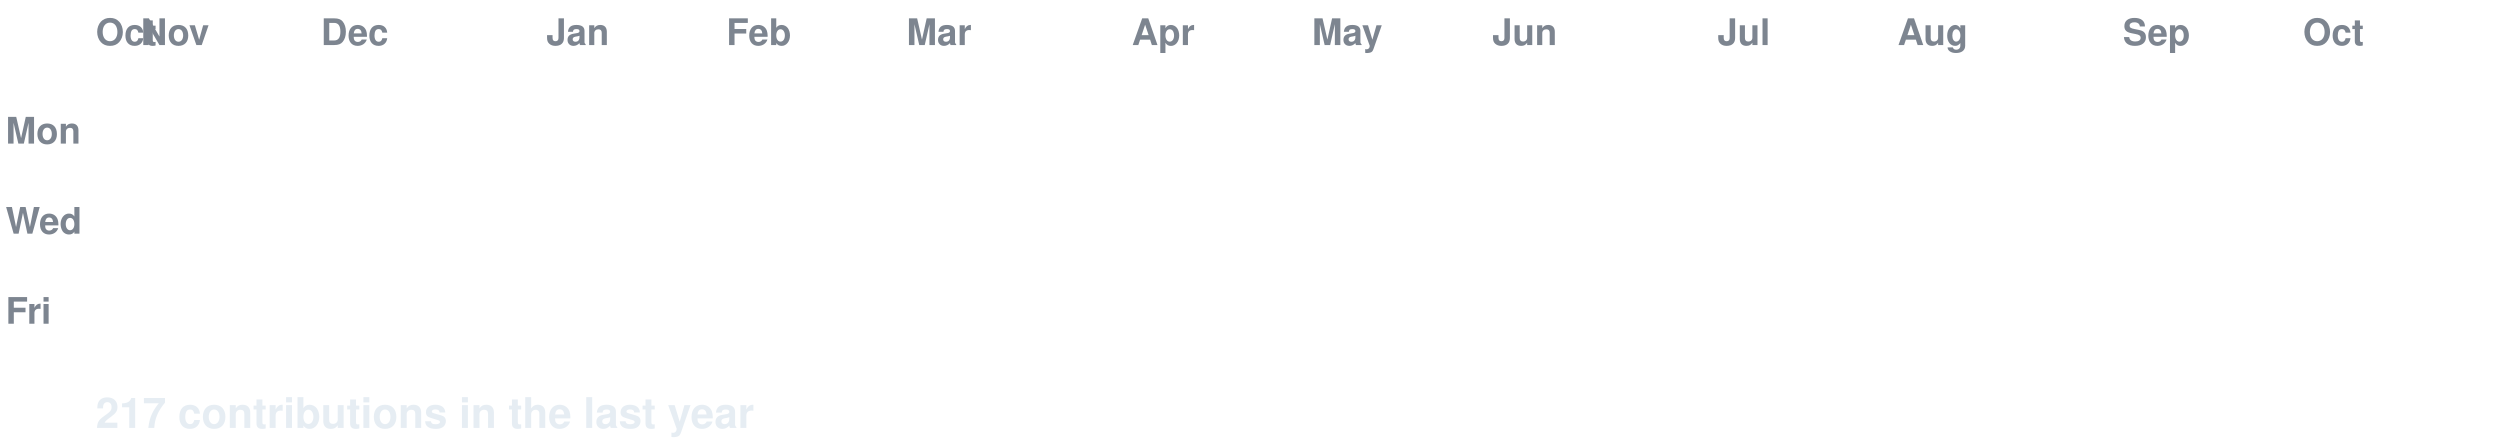
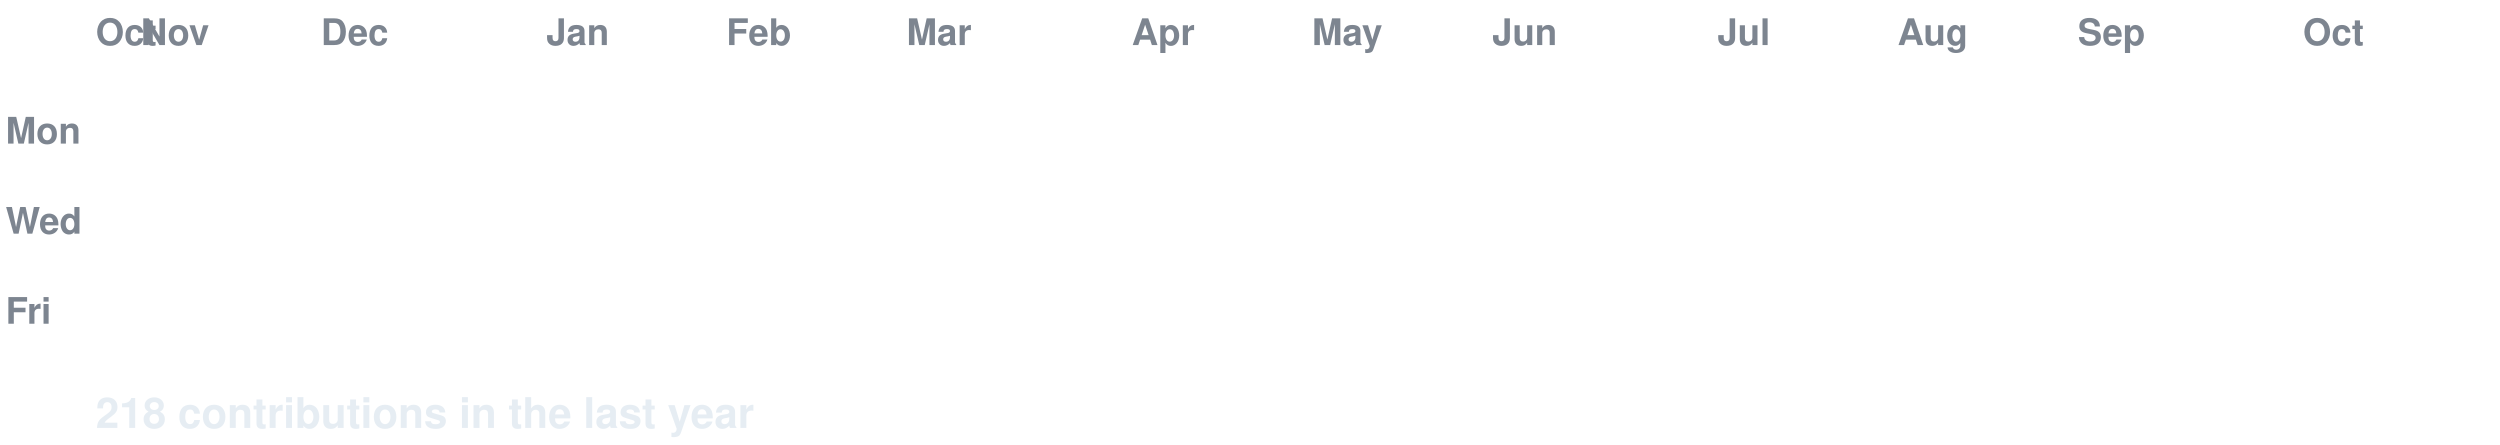
<svg xmlns="http://www.w3.org/2000/svg" width="888" height="158" viewBox="0 0 888 158" font-family="-apple-system,Segoe UI,Helvetica,Arial,sans-serif">
  <style>
  text.lbl { fill:#7d8590; font-size:13px; font-weight:600; }
  text.total { fill:#e6edf3; font-size:15px; font-weight:700; }
  .c { transform-box:fill-box; transform-origin:center; opacity:0; animation:pop 0.55s ease-out both; }
  .g { animation:pop 0.55s ease-out both, flash 0.7s ease-out both; }
  @keyframes pop { 0%{opacity:0;transform:scale(.2)} 60%{opacity:1;transform:scale(1.1)} 100%{opacity:1;transform:scale(1)} }
  @keyframes flash { 0%{filter:brightness(2.4)} 45%{filter:brightness(2.4)} 100%{filter:brightness(1)} }
  @media (prefers-reduced-motion: reduce) { .c { opacity:1 !important; animation:none !important; } }
</style>
  <rect width="888" height="158" fill="none" />
  <text class="lbl" x="34" y="16">Oct</text>
  <text class="lbl" x="50" y="16">Nov</text>
  <text class="lbl" x="114" y="16">Dec</text>
  <text class="lbl" x="194" y="16">Jan</text>
  <text class="lbl" x="258" y="16">Feb</text>
  <text class="lbl" x="322" y="16">Mar</text>
  <text class="lbl" x="402" y="16">Apr</text>
  <text class="lbl" x="466" y="16">May</text>
  <text class="lbl" x="530" y="16">Jun</text>
  <text class="lbl" x="610" y="16">Jul</text>
  <text class="lbl" x="674" y="16">Aug</text>
-   <text class="lbl" x="754" y="16">Sep</text>
+   <text class="lbl" x="738" y="16">Sep</text>
  <text class="lbl" x="818" y="16">Oct</text>
  <text class="lbl" x="2" y="51">Mon</text>
  <text class="lbl" x="2" y="83">Wed</text>
  <text class="lbl" x="2" y="115">Fri</text>
  <rect class="c e" x="34" y="24" width="13" height="13" rx="2.5" fill="#161b22" style="animation-delay:0.0s" />
  <rect class="c e" x="34" y="40" width="13" height="13" rx="2.5" fill="#161b22" style="animation-delay:0.036s" />
  <rect class="c e" x="34" y="56" width="13" height="13" rx="2.5" fill="#161b22" style="animation-delay:0.072s" />
  <rect class="c e" x="34" y="72" width="13" height="13" rx="2.5" fill="#161b22" style="animation-delay:0.107s" />
  <rect class="c e" x="34" y="88" width="13" height="13" rx="2.5" fill="#161b22" style="animation-delay:0.143s" />
  <rect class="c e" x="34" y="104" width="13" height="13" rx="2.5" fill="#161b22" style="animation-delay:0.179s" />
  <rect class="c e" x="34" y="120" width="13" height="13" rx="2.5" fill="#161b22" style="animation-delay:0.215s" />
  <rect class="c e" x="50" y="24" width="13" height="13" rx="2.5" fill="#161b22" style="animation-delay:0.065s" />
  <rect class="c e" x="50" y="40" width="13" height="13" rx="2.5" fill="#161b22" style="animation-delay:0.101s" />
  <rect class="c e" x="50" y="56" width="13" height="13" rx="2.5" fill="#161b22" style="animation-delay:0.137s" />
  <rect class="c e" x="50" y="72" width="13" height="13" rx="2.5" fill="#161b22" style="animation-delay:0.173s" />
  <rect class="c e" x="50" y="88" width="13" height="13" rx="2.5" fill="#161b22" style="animation-delay:0.208s" />
  <rect class="c e" x="50" y="104" width="13" height="13" rx="2.5" fill="#161b22" style="animation-delay:0.244s" />
  <rect class="c e" x="50" y="120" width="13" height="13" rx="2.5" fill="#161b22" style="animation-delay:0.28s" />
  <rect class="c e" x="66" y="24" width="13" height="13" rx="2.5" fill="#161b22" style="animation-delay:0.13s" />
  <rect class="c e" x="66" y="40" width="13" height="13" rx="2.5" fill="#161b22" style="animation-delay:0.166s" />
  <rect class="c e" x="66" y="56" width="13" height="13" rx="2.5" fill="#161b22" style="animation-delay:0.202s" />
  <rect class="c e" x="66" y="72" width="13" height="13" rx="2.5" fill="#161b22" style="animation-delay:0.238s" />
  <rect class="c e" x="66" y="88" width="13" height="13" rx="2.5" fill="#161b22" style="animation-delay:0.273s" />
  <rect class="c e" x="66" y="104" width="13" height="13" rx="2.5" fill="#161b22" style="animation-delay:0.309s" />
  <rect class="c e" x="66" y="120" width="13" height="13" rx="2.5" fill="#161b22" style="animation-delay:0.345s" />
  <rect class="c e" x="82" y="24" width="13" height="13" rx="2.5" fill="#161b22" style="animation-delay:0.195s" />
  <rect class="c e" x="82" y="40" width="13" height="13" rx="2.5" fill="#161b22" style="animation-delay:0.231s" />
  <rect class="c e" x="82" y="56" width="13" height="13" rx="2.5" fill="#161b22" style="animation-delay:0.267s" />
  <rect class="c e" x="82" y="72" width="13" height="13" rx="2.5" fill="#161b22" style="animation-delay:0.303s" />
  <rect class="c e" x="82" y="88" width="13" height="13" rx="2.5" fill="#161b22" style="animation-delay:0.339s" />
  <rect class="c e" x="82" y="104" width="13" height="13" rx="2.5" fill="#161b22" style="animation-delay:0.374s" />
  <rect class="c e" x="82" y="120" width="13" height="13" rx="2.5" fill="#161b22" style="animation-delay:0.41s" />
  <rect class="c e" x="98" y="24" width="13" height="13" rx="2.5" fill="#161b22" style="animation-delay:0.26s" />
  <rect class="c e" x="98" y="40" width="13" height="13" rx="2.5" fill="#161b22" style="animation-delay:0.296s" />
  <rect class="c e" x="98" y="56" width="13" height="13" rx="2.5" fill="#161b22" style="animation-delay:0.332s" />
  <rect class="c e" x="98" y="72" width="13" height="13" rx="2.5" fill="#161b22" style="animation-delay:0.368s" />
  <rect class="c e" x="98" y="88" width="13" height="13" rx="2.5" fill="#161b22" style="animation-delay:0.404s" />
  <rect class="c e" x="98" y="104" width="13" height="13" rx="2.5" fill="#161b22" style="animation-delay:0.439s" />
  <rect class="c e" x="98" y="120" width="13" height="13" rx="2.5" fill="#161b22" style="animation-delay:0.475s" />
  <rect class="c e" x="114" y="24" width="13" height="13" rx="2.5" fill="#161b22" style="animation-delay:0.325s" />
  <rect class="c e" x="114" y="40" width="13" height="13" rx="2.5" fill="#161b22" style="animation-delay:0.361s" />
  <rect class="c e" x="114" y="56" width="13" height="13" rx="2.5" fill="#161b22" style="animation-delay:0.397s" />
  <rect class="c e" x="114" y="72" width="13" height="13" rx="2.5" fill="#161b22" style="animation-delay:0.433s" />
  <rect class="c e" x="114" y="88" width="13" height="13" rx="2.5" fill="#161b22" style="animation-delay:0.469s" />
  <rect class="c e" x="114" y="104" width="13" height="13" rx="2.5" fill="#161b22" style="animation-delay:0.505s" />
  <rect class="c e" x="114" y="120" width="13" height="13" rx="2.5" fill="#161b22" style="animation-delay:0.54s" />
  <rect class="c e" x="130" y="24" width="13" height="13" rx="2.5" fill="#161b22" style="animation-delay:0.391s" />
  <rect class="c e" x="130" y="40" width="13" height="13" rx="2.5" fill="#161b22" style="animation-delay:0.426s" />
  <rect class="c e" x="130" y="56" width="13" height="13" rx="2.5" fill="#161b22" style="animation-delay:0.462s" />
  <rect class="c e" x="130" y="72" width="13" height="13" rx="2.5" fill="#161b22" style="animation-delay:0.498s" />
  <rect class="c e" x="130" y="88" width="13" height="13" rx="2.5" fill="#161b22" style="animation-delay:0.534s" />
  <rect class="c e" x="130" y="104" width="13" height="13" rx="2.5" fill="#161b22" style="animation-delay:0.57s" />
  <rect class="c e" x="130" y="120" width="13" height="13" rx="2.5" fill="#161b22" style="animation-delay:0.605s" />
  <rect class="c e" x="146" y="24" width="13" height="13" rx="2.5" fill="#161b22" style="animation-delay:0.456s" />
  <rect class="c e" x="146" y="40" width="13" height="13" rx="2.5" fill="#161b22" style="animation-delay:0.492s" />
  <rect class="c e" x="146" y="56" width="13" height="13" rx="2.5" fill="#161b22" style="animation-delay:0.527s" />
  <rect class="c e" x="146" y="72" width="13" height="13" rx="2.5" fill="#161b22" style="animation-delay:0.563s" />
  <rect class="c e" x="146" y="88" width="13" height="13" rx="2.5" fill="#161b22" style="animation-delay:0.599s" />
  <rect class="c e" x="146" y="104" width="13" height="13" rx="2.5" fill="#161b22" style="animation-delay:0.635s" />
  <rect class="c e" x="146" y="120" width="13" height="13" rx="2.5" fill="#161b22" style="animation-delay:0.671s" />
  <rect class="c e" x="162" y="24" width="13" height="13" rx="2.5" fill="#161b22" style="animation-delay:0.521s" />
  <rect class="c e" x="162" y="40" width="13" height="13" rx="2.5" fill="#161b22" style="animation-delay:0.557s" />
  <rect class="c e" x="162" y="56" width="13" height="13" rx="2.5" fill="#161b22" style="animation-delay:0.592s" />
  <rect class="c e" x="162" y="72" width="13" height="13" rx="2.5" fill="#161b22" style="animation-delay:0.628s" />
  <rect class="c e" x="162" y="88" width="13" height="13" rx="2.5" fill="#161b22" style="animation-delay:0.664s" />
  <rect class="c e" x="162" y="104" width="13" height="13" rx="2.5" fill="#161b22" style="animation-delay:0.7s" />
  <rect class="c e" x="162" y="120" width="13" height="13" rx="2.5" fill="#161b22" style="animation-delay:0.736s" />
  <rect class="c e" x="178" y="24" width="13" height="13" rx="2.5" fill="#161b22" style="animation-delay:0.586s" />
  <rect class="c e" x="178" y="40" width="13" height="13" rx="2.5" fill="#161b22" style="animation-delay:0.622s" />
  <rect class="c e" x="178" y="56" width="13" height="13" rx="2.5" fill="#161b22" style="animation-delay:0.658s" />
  <rect class="c e" x="178" y="72" width="13" height="13" rx="2.5" fill="#161b22" style="animation-delay:0.693s" />
  <rect class="c e" x="178" y="88" width="13" height="13" rx="2.5" fill="#161b22" style="animation-delay:0.729s" />
  <rect class="c e" x="178" y="104" width="13" height="13" rx="2.5" fill="#161b22" style="animation-delay:0.765s" />
  <rect class="c e" x="178" y="120" width="13" height="13" rx="2.5" fill="#161b22" style="animation-delay:0.801s" />
  <rect class="c e" x="194" y="24" width="13" height="13" rx="2.5" fill="#161b22" style="animation-delay:0.651s" />
  <rect class="c e" x="194" y="40" width="13" height="13" rx="2.5" fill="#161b22" style="animation-delay:0.687s" />
  <rect class="c e" x="194" y="56" width="13" height="13" rx="2.5" fill="#161b22" style="animation-delay:0.723s" />
  <rect class="c e" x="194" y="72" width="13" height="13" rx="2.5" fill="#161b22" style="animation-delay:0.758s" />
  <rect class="c e" x="194" y="88" width="13" height="13" rx="2.5" fill="#161b22" style="animation-delay:0.794s" />
  <rect class="c e" x="194" y="104" width="13" height="13" rx="2.5" fill="#161b22" style="animation-delay:0.83s" />
  <rect class="c e" x="194" y="120" width="13" height="13" rx="2.5" fill="#161b22" style="animation-delay:0.866s" />
  <rect class="c e" x="210" y="24" width="13" height="13" rx="2.5" fill="#161b22" style="animation-delay:0.716s" />
  <rect class="c e" x="210" y="40" width="13" height="13" rx="2.5" fill="#161b22" style="animation-delay:0.752s" />
  <rect class="c e" x="210" y="56" width="13" height="13" rx="2.5" fill="#161b22" style="animation-delay:0.788s" />
  <rect class="c e" x="210" y="72" width="13" height="13" rx="2.5" fill="#161b22" style="animation-delay:0.824s" />
  <rect class="c e" x="210" y="88" width="13" height="13" rx="2.5" fill="#161b22" style="animation-delay:0.859s" />
  <rect class="c e" x="210" y="104" width="13" height="13" rx="2.5" fill="#161b22" style="animation-delay:0.895s" />
  <rect class="c e" x="210" y="120" width="13" height="13" rx="2.5" fill="#161b22" style="animation-delay:0.931s" />
  <rect class="c e" x="226" y="24" width="13" height="13" rx="2.5" fill="#161b22" style="animation-delay:0.781s" />
  <rect class="c e" x="226" y="40" width="13" height="13" rx="2.5" fill="#161b22" style="animation-delay:0.817s" />
  <rect class="c e" x="226" y="56" width="13" height="13" rx="2.5" fill="#161b22" style="animation-delay:0.853s" />
  <rect class="c e" x="226" y="72" width="13" height="13" rx="2.5" fill="#161b22" style="animation-delay:0.889s" />
  <rect class="c e" x="226" y="88" width="13" height="13" rx="2.5" fill="#161b22" style="animation-delay:0.924s" />
  <rect class="c e" x="226" y="104" width="13" height="13" rx="2.5" fill="#161b22" style="animation-delay:0.96s" />
  <rect class="c e" x="226" y="120" width="13" height="13" rx="2.5" fill="#161b22" style="animation-delay:0.996s" />
  <rect class="c e" x="242" y="24" width="13" height="13" rx="2.5" fill="#161b22" style="animation-delay:0.846s" />
  <rect class="c e" x="242" y="40" width="13" height="13" rx="2.5" fill="#161b22" style="animation-delay:0.882s" />
  <rect class="c e" x="242" y="56" width="13" height="13" rx="2.5" fill="#161b22" style="animation-delay:0.918s" />
  <rect class="c e" x="242" y="72" width="13" height="13" rx="2.5" fill="#161b22" style="animation-delay:0.954s" />
  <rect class="c e" x="242" y="88" width="13" height="13" rx="2.5" fill="#161b22" style="animation-delay:0.99s" />
  <rect class="c e" x="242" y="104" width="13" height="13" rx="2.5" fill="#161b22" style="animation-delay:1.025s" />
  <rect class="c e" x="242" y="120" width="13" height="13" rx="2.5" fill="#161b22" style="animation-delay:1.061s" />
  <rect class="c e" x="258" y="24" width="13" height="13" rx="2.5" fill="#161b22" style="animation-delay:0.911s" />
  <rect class="c e" x="258" y="40" width="13" height="13" rx="2.5" fill="#161b22" style="animation-delay:0.947s" />
  <rect class="c e" x="258" y="56" width="13" height="13" rx="2.5" fill="#161b22" style="animation-delay:0.983s" />
  <rect class="c e" x="258" y="72" width="13" height="13" rx="2.5" fill="#161b22" style="animation-delay:1.019s" />
  <rect class="c e" x="258" y="88" width="13" height="13" rx="2.5" fill="#161b22" style="animation-delay:1.055s" />
  <rect class="c e" x="258" y="104" width="13" height="13" rx="2.5" fill="#161b22" style="animation-delay:1.09s" />
  <rect class="c e" x="258" y="120" width="13" height="13" rx="2.5" fill="#161b22" style="animation-delay:1.126s" />
  <rect class="c e" x="274" y="24" width="13" height="13" rx="2.5" fill="#161b22" style="animation-delay:0.976s" />
  <rect class="c e" x="274" y="40" width="13" height="13" rx="2.5" fill="#161b22" style="animation-delay:1.012s" />
  <rect class="c e" x="274" y="56" width="13" height="13" rx="2.5" fill="#161b22" style="animation-delay:1.048s" />
  <rect class="c e" x="274" y="72" width="13" height="13" rx="2.5" fill="#161b22" style="animation-delay:1.084s" />
  <rect class="c e" x="274" y="88" width="13" height="13" rx="2.5" fill="#161b22" style="animation-delay:1.12s" />
  <rect class="c e" x="274" y="104" width="13" height="13" rx="2.5" fill="#161b22" style="animation-delay:1.156s" />
  <rect class="c e" x="274" y="120" width="13" height="13" rx="2.5" fill="#161b22" style="animation-delay:1.191s" />
  <rect class="c e" x="290" y="24" width="13" height="13" rx="2.5" fill="#161b22" style="animation-delay:1.042s" />
  <rect class="c e" x="290" y="40" width="13" height="13" rx="2.5" fill="#161b22" style="animation-delay:1.077s" />
  <rect class="c e" x="290" y="56" width="13" height="13" rx="2.5" fill="#161b22" style="animation-delay:1.113s" />
  <rect class="c e" x="290" y="72" width="13" height="13" rx="2.5" fill="#161b22" style="animation-delay:1.149s" />
  <rect class="c e" x="290" y="88" width="13" height="13" rx="2.5" fill="#161b22" style="animation-delay:1.185s" />
  <rect class="c e" x="290" y="104" width="13" height="13" rx="2.5" fill="#161b22" style="animation-delay:1.221s" />
  <rect class="c e" x="290" y="120" width="13" height="13" rx="2.5" fill="#161b22" style="animation-delay:1.256s" />
  <rect class="c e" x="306" y="24" width="13" height="13" rx="2.5" fill="#161b22" style="animation-delay:1.107s" />
  <rect class="c e" x="306" y="40" width="13" height="13" rx="2.5" fill="#161b22" style="animation-delay:1.142s" />
  <rect class="c e" x="306" y="56" width="13" height="13" rx="2.5" fill="#161b22" style="animation-delay:1.178s" />
  <rect class="c e" x="306" y="72" width="13" height="13" rx="2.5" fill="#161b22" style="animation-delay:1.214s" />
  <rect class="c e" x="306" y="88" width="13" height="13" rx="2.5" fill="#161b22" style="animation-delay:1.25s" />
  <rect class="c e" x="306" y="104" width="13" height="13" rx="2.5" fill="#161b22" style="animation-delay:1.286s" />
  <rect class="c e" x="306" y="120" width="13" height="13" rx="2.5" fill="#161b22" style="animation-delay:1.322s" />
  <rect class="c e" x="322" y="24" width="13" height="13" rx="2.5" fill="#161b22" style="animation-delay:1.172s" />
  <rect class="c e" x="322" y="40" width="13" height="13" rx="2.5" fill="#161b22" style="animation-delay:1.208s" />
  <rect class="c e" x="322" y="56" width="13" height="13" rx="2.5" fill="#161b22" style="animation-delay:1.243s" />
  <rect class="c e" x="322" y="72" width="13" height="13" rx="2.5" fill="#161b22" style="animation-delay:1.279s" />
  <rect class="c e" x="322" y="88" width="13" height="13" rx="2.5" fill="#161b22" style="animation-delay:1.315s" />
  <rect class="c e" x="322" y="104" width="13" height="13" rx="2.5" fill="#161b22" style="animation-delay:1.351s" />
  <rect class="c e" x="322" y="120" width="13" height="13" rx="2.5" fill="#161b22" style="animation-delay:1.387s" />
  <rect class="c e" x="338" y="24" width="13" height="13" rx="2.5" fill="#161b22" style="animation-delay:1.237s" />
  <rect class="c e" x="338" y="40" width="13" height="13" rx="2.5" fill="#161b22" style="animation-delay:1.273s" />
  <rect class="c e" x="338" y="56" width="13" height="13" rx="2.5" fill="#161b22" style="animation-delay:1.308s" />
  <rect class="c e" x="338" y="72" width="13" height="13" rx="2.5" fill="#161b22" style="animation-delay:1.344s" />
  <rect class="c e" x="338" y="88" width="13" height="13" rx="2.5" fill="#161b22" style="animation-delay:1.38s" />
  <rect class="c e" x="338" y="104" width="13" height="13" rx="2.5" fill="#161b22" style="animation-delay:1.416s" />
  <rect class="c e" x="338" y="120" width="13" height="13" rx="2.5" fill="#161b22" style="animation-delay:1.452s" />
  <rect class="c e" x="354" y="24" width="13" height="13" rx="2.5" fill="#161b22" style="animation-delay:1.302s" />
  <rect class="c e" x="354" y="40" width="13" height="13" rx="2.5" fill="#161b22" style="animation-delay:1.338s" />
  <rect class="c e" x="354" y="56" width="13" height="13" rx="2.5" fill="#161b22" style="animation-delay:1.374s" />
  <rect class="c e" x="354" y="72" width="13" height="13" rx="2.5" fill="#161b22" style="animation-delay:1.409s" />
  <rect class="c e" x="354" y="88" width="13" height="13" rx="2.5" fill="#161b22" style="animation-delay:1.445s" />
  <rect class="c e" x="354" y="104" width="13" height="13" rx="2.5" fill="#161b22" style="animation-delay:1.481s" />
  <rect class="c e" x="354" y="120" width="13" height="13" rx="2.5" fill="#161b22" style="animation-delay:1.517s" />
  <rect class="c e" x="370" y="24" width="13" height="13" rx="2.5" fill="#161b22" style="animation-delay:1.367s" />
  <rect class="c e" x="370" y="40" width="13" height="13" rx="2.5" fill="#161b22" style="animation-delay:1.403s" />
  <rect class="c e" x="370" y="56" width="13" height="13" rx="2.5" fill="#161b22" style="animation-delay:1.439s" />
  <rect class="c e" x="370" y="72" width="13" height="13" rx="2.5" fill="#161b22" style="animation-delay:1.475s" />
  <rect class="c e" x="370" y="88" width="13" height="13" rx="2.5" fill="#161b22" style="animation-delay:1.51s" />
  <rect class="c e" x="370" y="104" width="13" height="13" rx="2.5" fill="#161b22" style="animation-delay:1.546s" />
  <rect class="c e" x="370" y="120" width="13" height="13" rx="2.5" fill="#161b22" style="animation-delay:1.582s" />
  <rect class="c e" x="386" y="24" width="13" height="13" rx="2.5" fill="#161b22" style="animation-delay:1.432s" />
  <rect class="c e" x="386" y="40" width="13" height="13" rx="2.5" fill="#161b22" style="animation-delay:1.468s" />
  <rect class="c e" x="386" y="56" width="13" height="13" rx="2.5" fill="#161b22" style="animation-delay:1.504s" />
  <rect class="c e" x="386" y="72" width="13" height="13" rx="2.5" fill="#161b22" style="animation-delay:1.54s" />
  <rect class="c e" x="386" y="88" width="13" height="13" rx="2.5" fill="#161b22" style="animation-delay:1.575s" />
  <rect class="c e" x="386" y="104" width="13" height="13" rx="2.5" fill="#161b22" style="animation-delay:1.611s" />
  <rect class="c e" x="386" y="120" width="13" height="13" rx="2.5" fill="#161b22" style="animation-delay:1.647s" />
  <rect class="c e" x="402" y="24" width="13" height="13" rx="2.5" fill="#161b22" style="animation-delay:1.497s" />
  <rect class="c e" x="402" y="40" width="13" height="13" rx="2.5" fill="#161b22" style="animation-delay:1.533s" />
  <rect class="c e" x="402" y="56" width="13" height="13" rx="2.5" fill="#161b22" style="animation-delay:1.569s" />
  <rect class="c e" x="402" y="72" width="13" height="13" rx="2.5" fill="#161b22" style="animation-delay:1.605s" />
  <rect class="c e" x="402" y="88" width="13" height="13" rx="2.5" fill="#161b22" style="animation-delay:1.641s" />
  <rect class="c e" x="402" y="104" width="13" height="13" rx="2.5" fill="#161b22" style="animation-delay:1.676s" />
  <rect class="c e" x="402" y="120" width="13" height="13" rx="2.5" fill="#161b22" style="animation-delay:1.712s" />
  <rect class="c e" x="418" y="24" width="13" height="13" rx="2.5" fill="#161b22" style="animation-delay:1.562s" />
  <rect class="c e" x="418" y="40" width="13" height="13" rx="2.5" fill="#161b22" style="animation-delay:1.598s" />
  <rect class="c e" x="418" y="56" width="13" height="13" rx="2.5" fill="#161b22" style="animation-delay:1.634s" />
  <rect class="c e" x="418" y="72" width="13" height="13" rx="2.5" fill="#161b22" style="animation-delay:1.67s" />
  <rect class="c e" x="418" y="88" width="13" height="13" rx="2.5" fill="#161b22" style="animation-delay:1.706s" />
  <rect class="c e" x="418" y="104" width="13" height="13" rx="2.5" fill="#161b22" style="animation-delay:1.741s" />
  <rect class="c e" x="418" y="120" width="13" height="13" rx="2.5" fill="#161b22" style="animation-delay:1.777s" />
  <rect class="c e" x="434" y="24" width="13" height="13" rx="2.5" fill="#161b22" style="animation-delay:1.627s" />
  <rect class="c e" x="434" y="40" width="13" height="13" rx="2.5" fill="#161b22" style="animation-delay:1.663s" />
  <rect class="c e" x="434" y="56" width="13" height="13" rx="2.5" fill="#161b22" style="animation-delay:1.699s" />
  <rect class="c e" x="434" y="72" width="13" height="13" rx="2.5" fill="#161b22" style="animation-delay:1.735s" />
  <rect class="c e" x="434" y="88" width="13" height="13" rx="2.5" fill="#161b22" style="animation-delay:1.771s" />
  <rect class="c e" x="434" y="104" width="13" height="13" rx="2.5" fill="#161b22" style="animation-delay:1.807s" />
  <rect class="c e" x="434" y="120" width="13" height="13" rx="2.5" fill="#161b22" style="animation-delay:1.842s" />
  <rect class="c e" x="450" y="24" width="13" height="13" rx="2.5" fill="#161b22" style="animation-delay:1.693s" />
  <rect class="c e" x="450" y="40" width="13" height="13" rx="2.5" fill="#161b22" style="animation-delay:1.728s" />
  <rect class="c e" x="450" y="56" width="13" height="13" rx="2.5" fill="#161b22" style="animation-delay:1.764s" />
  <rect class="c e" x="450" y="72" width="13" height="13" rx="2.5" fill="#161b22" style="animation-delay:1.8s" />
  <rect class="c e" x="450" y="88" width="13" height="13" rx="2.5" fill="#161b22" style="animation-delay:1.836s" />
  <rect class="c e" x="450" y="104" width="13" height="13" rx="2.5" fill="#161b22" style="animation-delay:1.872s" />
  <rect class="c e" x="450" y="120" width="13" height="13" rx="2.5" fill="#161b22" style="animation-delay:1.907s" />
  <rect class="c e" x="466" y="24" width="13" height="13" rx="2.5" fill="#161b22" style="animation-delay:1.758s" />
  <rect class="c e" x="466" y="40" width="13" height="13" rx="2.5" fill="#161b22" style="animation-delay:1.793s" />
  <rect class="c e" x="466" y="56" width="13" height="13" rx="2.5" fill="#161b22" style="animation-delay:1.829s" />
  <rect class="c e" x="466" y="72" width="13" height="13" rx="2.5" fill="#161b22" style="animation-delay:1.865s" />
  <rect class="c e" x="466" y="88" width="13" height="13" rx="2.5" fill="#161b22" style="animation-delay:1.901s" />
  <rect class="c e" x="466" y="104" width="13" height="13" rx="2.5" fill="#161b22" style="animation-delay:1.937s" />
  <rect class="c e" x="466" y="120" width="13" height="13" rx="2.5" fill="#161b22" style="animation-delay:1.973s" />
  <rect class="c e" x="482" y="24" width="13" height="13" rx="2.5" fill="#161b22" style="animation-delay:1.823s" />
  <rect class="c e" x="482" y="40" width="13" height="13" rx="2.5" fill="#161b22" style="animation-delay:1.859s" />
  <rect class="c e" x="482" y="56" width="13" height="13" rx="2.5" fill="#161b22" style="animation-delay:1.894s" />
  <rect class="c e" x="482" y="72" width="13" height="13" rx="2.5" fill="#161b22" style="animation-delay:1.93s" />
  <rect class="c e" x="482" y="88" width="13" height="13" rx="2.5" fill="#161b22" style="animation-delay:1.966s" />
  <rect class="c e" x="482" y="104" width="13" height="13" rx="2.5" fill="#161b22" style="animation-delay:2.002s" />
  <rect class="c e" x="482" y="120" width="13" height="13" rx="2.5" fill="#161b22" style="animation-delay:2.038s" />
  <rect class="c e" x="498" y="24" width="13" height="13" rx="2.5" fill="#161b22" style="animation-delay:1.888s" />
  <rect class="c e" x="498" y="40" width="13" height="13" rx="2.5" fill="#161b22" style="animation-delay:1.924s" />
  <rect class="c e" x="498" y="56" width="13" height="13" rx="2.5" fill="#161b22" style="animation-delay:1.959s" />
  <rect class="c e" x="498" y="72" width="13" height="13" rx="2.5" fill="#161b22" style="animation-delay:1.995s" />
  <rect class="c e" x="498" y="88" width="13" height="13" rx="2.5" fill="#161b22" style="animation-delay:2.031s" />
  <rect class="c e" x="498" y="104" width="13" height="13" rx="2.5" fill="#161b22" style="animation-delay:2.067s" />
  <rect class="c e" x="498" y="120" width="13" height="13" rx="2.5" fill="#161b22" style="animation-delay:2.103s" />
  <rect class="c e" x="514" y="24" width="13" height="13" rx="2.5" fill="#161b22" style="animation-delay:1.953s" />
  <rect class="c e" x="514" y="40" width="13" height="13" rx="2.5" fill="#161b22" style="animation-delay:1.989s" />
  <rect class="c e" x="514" y="56" width="13" height="13" rx="2.5" fill="#161b22" style="animation-delay:2.025s" />
  <rect class="c e" x="514" y="72" width="13" height="13" rx="2.5" fill="#161b22" style="animation-delay:2.06s" />
  <rect class="c e" x="514" y="88" width="13" height="13" rx="2.5" fill="#161b22" style="animation-delay:2.096s" />
  <rect class="c e" x="514" y="104" width="13" height="13" rx="2.5" fill="#161b22" style="animation-delay:2.132s" />
  <rect class="c e" x="514" y="120" width="13" height="13" rx="2.5" fill="#161b22" style="animation-delay:2.168s" />
  <rect class="c e" x="530" y="24" width="13" height="13" rx="2.5" fill="#161b22" style="animation-delay:2.018s" />
  <rect class="c e" x="530" y="40" width="13" height="13" rx="2.5" fill="#161b22" style="animation-delay:2.054s" />
  <rect class="c e" x="530" y="56" width="13" height="13" rx="2.5" fill="#161b22" style="animation-delay:2.09s" />
  <rect class="c e" x="530" y="72" width="13" height="13" rx="2.5" fill="#161b22" style="animation-delay:2.125s" />
  <rect class="c e" x="530" y="88" width="13" height="13" rx="2.5" fill="#161b22" style="animation-delay:2.161s" />
  <rect class="c e" x="530" y="104" width="13" height="13" rx="2.5" fill="#161b22" style="animation-delay:2.197s" />
  <rect class="c e" x="530" y="120" width="13" height="13" rx="2.5" fill="#161b22" style="animation-delay:2.233s" />
  <rect class="c e" x="546" y="24" width="13" height="13" rx="2.5" fill="#161b22" style="animation-delay:2.083s" />
  <rect class="c e" x="546" y="40" width="13" height="13" rx="2.5" fill="#161b22" style="animation-delay:2.119s" />
  <rect class="c e" x="546" y="56" width="13" height="13" rx="2.5" fill="#161b22" style="animation-delay:2.155s" />
  <rect class="c e" x="546" y="72" width="13" height="13" rx="2.5" fill="#161b22" style="animation-delay:2.191s" />
  <rect class="c e" x="546" y="88" width="13" height="13" rx="2.5" fill="#161b22" style="animation-delay:2.226s" />
  <rect class="c e" x="546" y="104" width="13" height="13" rx="2.5" fill="#161b22" style="animation-delay:2.262s" />
  <rect class="c e" x="546" y="120" width="13" height="13" rx="2.5" fill="#161b22" style="animation-delay:2.298s" />
  <rect class="c e" x="562" y="24" width="13" height="13" rx="2.5" fill="#161b22" style="animation-delay:2.148s" />
  <rect class="c e" x="562" y="40" width="13" height="13" rx="2.5" fill="#161b22" style="animation-delay:2.184s" />
  <rect class="c e" x="562" y="56" width="13" height="13" rx="2.5" fill="#161b22" style="animation-delay:2.22s" />
  <rect class="c e" x="562" y="72" width="13" height="13" rx="2.5" fill="#161b22" style="animation-delay:2.256s" />
  <rect class="c e" x="562" y="88" width="13" height="13" rx="2.5" fill="#161b22" style="animation-delay:2.292s" />
  <rect class="c e" x="562" y="104" width="13" height="13" rx="2.5" fill="#161b22" style="animation-delay:2.327s" />
  <rect class="c e" x="562" y="120" width="13" height="13" rx="2.5" fill="#161b22" style="animation-delay:2.363s" />
  <rect class="c e" x="578" y="24" width="13" height="13" rx="2.5" fill="#161b22" style="animation-delay:2.213s" />
  <rect class="c e" x="578" y="40" width="13" height="13" rx="2.5" fill="#161b22" style="animation-delay:2.249s" />
  <rect class="c e" x="578" y="56" width="13" height="13" rx="2.5" fill="#161b22" style="animation-delay:2.285s" />
  <rect class="c e" x="578" y="72" width="13" height="13" rx="2.5" fill="#161b22" style="animation-delay:2.321s" />
  <rect class="c e" x="578" y="88" width="13" height="13" rx="2.5" fill="#161b22" style="animation-delay:2.357s" />
  <rect class="c e" x="578" y="104" width="13" height="13" rx="2.5" fill="#161b22" style="animation-delay:2.392s" />
  <rect class="c e" x="578" y="120" width="13" height="13" rx="2.5" fill="#161b22" style="animation-delay:2.428s" />
  <rect class="c e" x="594" y="24" width="13" height="13" rx="2.5" fill="#161b22" style="animation-delay:2.278s" />
  <rect class="c e" x="594" y="40" width="13" height="13" rx="2.5" fill="#161b22" style="animation-delay:2.314s" />
  <rect class="c e" x="594" y="56" width="13" height="13" rx="2.5" fill="#161b22" style="animation-delay:2.35s" />
  <rect class="c e" x="594" y="72" width="13" height="13" rx="2.5" fill="#161b22" style="animation-delay:2.386s" />
  <rect class="c e" x="594" y="88" width="13" height="13" rx="2.5" fill="#161b22" style="animation-delay:2.422s" />
  <rect class="c e" x="594" y="104" width="13" height="13" rx="2.5" fill="#161b22" style="animation-delay:2.458s" />
  <rect class="c e" x="594" y="120" width="13" height="13" rx="2.5" fill="#161b22" style="animation-delay:2.493s" />
  <rect class="c e" x="610" y="24" width="13" height="13" rx="2.5" fill="#161b22" style="animation-delay:2.344s" />
  <rect class="c e" x="610" y="40" width="13" height="13" rx="2.5" fill="#161b22" style="animation-delay:2.379s" />
  <rect class="c e" x="610" y="56" width="13" height="13" rx="2.5" fill="#161b22" style="animation-delay:2.415s" />
  <rect class="c e" x="610" y="72" width="13" height="13" rx="2.5" fill="#161b22" style="animation-delay:2.451s" />
  <rect class="c e" x="610" y="88" width="13" height="13" rx="2.5" fill="#161b22" style="animation-delay:2.487s" />
  <rect class="c e" x="610" y="104" width="13" height="13" rx="2.5" fill="#161b22" style="animation-delay:2.523s" />
  <rect class="c e" x="610" y="120" width="13" height="13" rx="2.5" fill="#161b22" style="animation-delay:2.558s" />
  <rect class="c e" x="626" y="24" width="13" height="13" rx="2.5" fill="#161b22" style="animation-delay:2.409s" />
  <rect class="c e" x="626" y="40" width="13" height="13" rx="2.5" fill="#161b22" style="animation-delay:2.444s" />
  <rect class="c e" x="626" y="56" width="13" height="13" rx="2.5" fill="#161b22" style="animation-delay:2.48s" />
-   <rect class="c e" x="626" y="72" width="13" height="13" rx="2.5" fill="#161b22" style="animation-delay:2.516s" />
-   <rect class="c g" x="626" y="88" width="13" height="13" rx="2.5" fill="#0e4429" style="animation-delay:2.552s" />
+   <rect class="c g" x="626" y="72" width="13" height="13" rx="2.5" fill="#0e4429" style="animation-delay:2.516s" />
+   <rect class="c e" x="626" y="88" width="13" height="13" rx="2.5" fill="#161b22" style="animation-delay:2.552s" />
  <rect class="c e" x="626" y="104" width="13" height="13" rx="2.5" fill="#161b22" style="animation-delay:2.588s" />
  <rect class="c e" x="626" y="120" width="13" height="13" rx="2.5" fill="#161b22" style="animation-delay:2.624s" />
  <rect class="c e" x="642" y="24" width="13" height="13" rx="2.5" fill="#161b22" style="animation-delay:2.474s" />
  <rect class="c e" x="642" y="40" width="13" height="13" rx="2.5" fill="#161b22" style="animation-delay:2.51s" />
  <rect class="c e" x="642" y="56" width="13" height="13" rx="2.5" fill="#161b22" style="animation-delay:2.545s" />
-   <rect class="c e" x="642" y="72" width="13" height="13" rx="2.5" fill="#161b22" style="animation-delay:2.581s" />
-   <rect class="c g" x="642" y="88" width="13" height="13" rx="2.5" fill="#006d32" style="animation-delay:2.617s" />
+   <rect class="c g" x="642" y="72" width="13" height="13" rx="2.5" fill="#006d32" style="animation-delay:2.581s" />
+   <rect class="c e" x="642" y="88" width="13" height="13" rx="2.5" fill="#161b22" style="animation-delay:2.617s" />
  <rect class="c e" x="642" y="104" width="13" height="13" rx="2.5" fill="#161b22" style="animation-delay:2.653s" />
  <rect class="c e" x="642" y="120" width="13" height="13" rx="2.5" fill="#161b22" style="animation-delay:2.689s" />
  <rect class="c e" x="658" y="24" width="13" height="13" rx="2.5" fill="#161b22" style="animation-delay:2.539s" />
  <rect class="c e" x="658" y="40" width="13" height="13" rx="2.5" fill="#161b22" style="animation-delay:2.575s" />
  <rect class="c e" x="658" y="56" width="13" height="13" rx="2.5" fill="#161b22" style="animation-delay:2.61s" />
  <rect class="c e" x="658" y="72" width="13" height="13" rx="2.5" fill="#161b22" style="animation-delay:2.646s" />
  <rect class="c e" x="658" y="88" width="13" height="13" rx="2.5" fill="#161b22" style="animation-delay:2.682s" />
  <rect class="c e" x="658" y="104" width="13" height="13" rx="2.5" fill="#161b22" style="animation-delay:2.718s" />
  <rect class="c e" x="658" y="120" width="13" height="13" rx="2.5" fill="#161b22" style="animation-delay:2.754s" />
  <rect class="c e" x="674" y="24" width="13" height="13" rx="2.5" fill="#161b22" style="animation-delay:2.604s" />
  <rect class="c e" x="674" y="40" width="13" height="13" rx="2.5" fill="#161b22" style="animation-delay:2.64s" />
  <rect class="c e" x="674" y="56" width="13" height="13" rx="2.5" fill="#161b22" style="animation-delay:2.676s" />
  <rect class="c e" x="674" y="72" width="13" height="13" rx="2.5" fill="#161b22" style="animation-delay:2.711s" />
  <rect class="c e" x="674" y="88" width="13" height="13" rx="2.5" fill="#161b22" style="animation-delay:2.747s" />
  <rect class="c e" x="674" y="104" width="13" height="13" rx="2.5" fill="#161b22" style="animation-delay:2.783s" />
-   <rect class="c e" x="674" y="120" width="13" height="13" rx="2.5" fill="#161b22" style="animation-delay:2.819s" />
+   <rect class="c g" x="674" y="120" width="13" height="13" rx="2.5" fill="#26a641" style="animation-delay:2.819s" />
  <rect class="c g" x="690" y="24" width="13" height="13" rx="2.5" fill="#26a641" style="animation-delay:2.669s" />
-   <rect class="c g" x="690" y="40" width="13" height="13" rx="2.5" fill="#26a641" style="animation-delay:2.705s" />
-   <rect class="c g" x="690" y="56" width="13" height="13" rx="2.5" fill="#0e4429" style="animation-delay:2.741s" />
+   <rect class="c g" x="690" y="40" width="13" height="13" rx="2.5" fill="#0e4429" style="animation-delay:2.705s" />
+   <rect class="c g" x="690" y="56" width="13" height="13" rx="2.5" fill="#006d32" style="animation-delay:2.741s" />
  <rect class="c g" x="690" y="72" width="13" height="13" rx="2.5" fill="#006d32" style="animation-delay:2.776s" />
-   <rect class="c g" x="690" y="88" width="13" height="13" rx="2.5" fill="#006d32" style="animation-delay:2.812s" />
+   <rect class="c g" x="690" y="88" width="13" height="13" rx="2.5" fill="#0e4429" style="animation-delay:2.812s" />
  <rect class="c g" x="690" y="104" width="13" height="13" rx="2.5" fill="#0e4429" style="animation-delay:2.848s" />
  <rect class="c g" x="690" y="120" width="13" height="13" rx="2.5" fill="#0e4429" style="animation-delay:2.884s" />
  <rect class="c g" x="706" y="24" width="13" height="13" rx="2.5" fill="#0e4429" style="animation-delay:2.734s" />
  <rect class="c g" x="706" y="40" width="13" height="13" rx="2.5" fill="#0e4429" style="animation-delay:2.77s" />
  <rect class="c g" x="706" y="56" width="13" height="13" rx="2.5" fill="#0e4429" style="animation-delay:2.806s" />
  <rect class="c g" x="706" y="72" width="13" height="13" rx="2.5" fill="#0e4429" style="animation-delay:2.842s" />
  <rect class="c g" x="706" y="88" width="13" height="13" rx="2.5" fill="#0e4429" style="animation-delay:2.877s" />
  <rect class="c g" x="706" y="104" width="13" height="13" rx="2.5" fill="#0e4429" style="animation-delay:2.913s" />
  <rect class="c g" x="706" y="120" width="13" height="13" rx="2.5" fill="#0e4429" style="animation-delay:2.949s" />
  <rect class="c g" x="722" y="24" width="13" height="13" rx="2.5" fill="#0e4429" style="animation-delay:2.799s" />
  <rect class="c g" x="722" y="40" width="13" height="13" rx="2.5" fill="#0e4429" style="animation-delay:2.835s" />
  <rect class="c g" x="722" y="56" width="13" height="13" rx="2.5" fill="#0e4429" style="animation-delay:2.871s" />
  <rect class="c g" x="722" y="72" width="13" height="13" rx="2.5" fill="#0e4429" style="animation-delay:2.907s" />
  <rect class="c g" x="722" y="88" width="13" height="13" rx="2.5" fill="#0e4429" style="animation-delay:2.942s" />
  <rect class="c g" x="722" y="104" width="13" height="13" rx="2.5" fill="#0e4429" style="animation-delay:2.978s" />
  <rect class="c g" x="722" y="120" width="13" height="13" rx="2.5" fill="#0e4429" style="animation-delay:3.014s" />
  <rect class="c g" x="738" y="24" width="13" height="13" rx="2.5" fill="#0e4429" style="animation-delay:2.864s" />
  <rect class="c g" x="738" y="40" width="13" height="13" rx="2.5" fill="#0e4429" style="animation-delay:2.9s" />
  <rect class="c g" x="738" y="56" width="13" height="13" rx="2.5" fill="#0e4429" style="animation-delay:2.936s" />
  <rect class="c g" x="738" y="72" width="13" height="13" rx="2.5" fill="#0e4429" style="animation-delay:2.972s" />
  <rect class="c g" x="738" y="88" width="13" height="13" rx="2.5" fill="#0e4429" style="animation-delay:3.008s" />
  <rect class="c g" x="738" y="104" width="13" height="13" rx="2.5" fill="#0e4429" style="animation-delay:3.043s" />
  <rect class="c g" x="738" y="120" width="13" height="13" rx="2.5" fill="#0e4429" style="animation-delay:3.079s" />
  <rect class="c g" x="754" y="24" width="13" height="13" rx="2.5" fill="#0e4429" style="animation-delay:2.929s" />
  <rect class="c g" x="754" y="40" width="13" height="13" rx="2.5" fill="#0e4429" style="animation-delay:2.965s" />
  <rect class="c g" x="754" y="56" width="13" height="13" rx="2.5" fill="#0e4429" style="animation-delay:3.001s" />
  <rect class="c g" x="754" y="72" width="13" height="13" rx="2.5" fill="#0e4429" style="animation-delay:3.037s" />
  <rect class="c g" x="754" y="88" width="13" height="13" rx="2.5" fill="#0e4429" style="animation-delay:3.073s" />
-   <rect class="c g" x="754" y="104" width="13" height="13" rx="2.5" fill="#0e4429" style="animation-delay:3.108s" />
+   <rect class="c g" x="754" y="104" width="13" height="13" rx="2.5" fill="#006d32" style="animation-delay:3.108s" />
  <rect class="c g" x="754" y="120" width="13" height="13" rx="2.5" fill="#006d32" style="animation-delay:3.144s" />
-   <rect class="c g" x="770" y="24" width="13" height="13" rx="2.5" fill="#006d32" style="animation-delay:2.995s" />
-   <rect class="c g" x="770" y="40" width="13" height="13" rx="2.5" fill="#0e4429" style="animation-delay:3.03s" />
-   <rect class="c g" x="770" y="56" width="13" height="13" rx="2.5" fill="#006d32" style="animation-delay:3.066s" />
+   <rect class="c g" x="770" y="24" width="13" height="13" rx="2.5" fill="#0e4429" style="animation-delay:2.995s" />
+   <rect class="c g" x="770" y="40" width="13" height="13" rx="2.5" fill="#006d32" style="animation-delay:3.03s" />
+   <rect class="c g" x="770" y="56" width="13" height="13" rx="2.5" fill="#0e4429" style="animation-delay:3.066s" />
  <rect class="c g" x="770" y="72" width="13" height="13" rx="2.5" fill="#0e4429" style="animation-delay:3.102s" />
  <rect class="c g" x="770" y="88" width="13" height="13" rx="2.5" fill="#0e4429" style="animation-delay:3.138s" />
  <rect class="c g" x="770" y="104" width="13" height="13" rx="2.5" fill="#0e4429" style="animation-delay:3.174s" />
  <rect class="c g" x="770" y="120" width="13" height="13" rx="2.5" fill="#0e4429" style="animation-delay:3.209s" />
  <rect class="c g" x="786" y="24" width="13" height="13" rx="2.5" fill="#0e4429" style="animation-delay:3.06s" />
  <rect class="c g" x="786" y="40" width="13" height="13" rx="2.5" fill="#0e4429" style="animation-delay:3.095s" />
  <rect class="c g" x="786" y="56" width="13" height="13" rx="2.5" fill="#0e4429" style="animation-delay:3.131s" />
  <rect class="c g" x="786" y="72" width="13" height="13" rx="2.5" fill="#0e4429" style="animation-delay:3.167s" />
  <rect class="c g" x="786" y="88" width="13" height="13" rx="2.5" fill="#0e4429" style="animation-delay:3.203s" />
  <rect class="c g" x="786" y="104" width="13" height="13" rx="2.5" fill="#0e4429" style="animation-delay:3.239s" />
-   <rect class="c g" x="786" y="120" width="13" height="13" rx="2.5" fill="#0e4429" style="animation-delay:3.275s" />
-   <rect class="c g" x="802" y="24" width="13" height="13" rx="2.5" fill="#006d32" style="animation-delay:3.125s" />
+   <rect class="c g" x="786" y="120" width="13" height="13" rx="2.5" fill="#006d32" style="animation-delay:3.275s" />
+   <rect class="c g" x="802" y="24" width="13" height="13" rx="2.5" fill="#0e4429" style="animation-delay:3.125s" />
  <rect class="c g" x="802" y="40" width="13" height="13" rx="2.5" fill="#0e4429" style="animation-delay:3.161s" />
  <rect class="c g" x="802" y="56" width="13" height="13" rx="2.5" fill="#0e4429" style="animation-delay:3.196s" />
  <rect class="c g" x="802" y="72" width="13" height="13" rx="2.5" fill="#0e4429" style="animation-delay:3.232s" />
  <rect class="c g" x="802" y="88" width="13" height="13" rx="2.5" fill="#0e4429" style="animation-delay:3.268s" />
  <rect class="c g" x="802" y="104" width="13" height="13" rx="2.5" fill="#0e4429" style="animation-delay:3.304s" />
  <rect class="c g" x="802" y="120" width="13" height="13" rx="2.5" fill="#0e4429" style="animation-delay:3.34s" />
  <rect class="c g" x="818" y="24" width="13" height="13" rx="2.5" fill="#0e4429" style="animation-delay:3.19s" />
  <rect class="c g" x="818" y="40" width="13" height="13" rx="2.5" fill="#0e4429" style="animation-delay:3.226s" />
  <rect class="c g" x="818" y="56" width="13" height="13" rx="2.5" fill="#0e4429" style="animation-delay:3.261s" />
  <rect class="c g" x="818" y="72" width="13" height="13" rx="2.5" fill="#0e4429" style="animation-delay:3.297s" />
  <rect class="c g" x="818" y="88" width="13" height="13" rx="2.5" fill="#0e4429" style="animation-delay:3.333s" />
  <rect class="c g" x="818" y="104" width="13" height="13" rx="2.5" fill="#0e4429" style="animation-delay:3.369s" />
  <rect class="c g" x="818" y="120" width="13" height="13" rx="2.5" fill="#0e4429" style="animation-delay:3.405s" />
-   <rect class="c g" x="834" y="24" width="13" height="13" rx="2.5" fill="#0e4429" style="animation-delay:3.255s" />
-   <rect class="c g" x="834" y="40" width="13" height="13" rx="2.5" fill="#006d32" style="animation-delay:3.291s" />
+   <rect class="c g" x="834" y="24" width="13" height="13" rx="2.5" fill="#006d32" style="animation-delay:3.255s" />
+   <rect class="c g" x="834" y="40" width="13" height="13" rx="2.5" fill="#0e4429" style="animation-delay:3.291s" />
  <rect class="c g" x="834" y="56" width="13" height="13" rx="2.5" fill="#0e4429" style="animation-delay:3.327s" />
  <rect class="c g" x="834" y="72" width="13" height="13" rx="2.5" fill="#0e4429" style="animation-delay:3.362s" />
  <rect class="c g" x="834" y="88" width="13" height="13" rx="2.5" fill="#0e4429" style="animation-delay:3.398s" />
  <rect class="c g" x="834" y="104" width="13" height="13" rx="2.5" fill="#0e4429" style="animation-delay:3.434s" />
  <rect class="c g" x="834" y="120" width="13" height="13" rx="2.5" fill="#0e4429" style="animation-delay:3.47s" />
  <rect class="c g" x="850" y="24" width="13" height="13" rx="2.5" fill="#0e4429" style="animation-delay:3.32s" />
  <rect class="c g" x="850" y="40" width="13" height="13" rx="2.5" fill="#0e4429" style="animation-delay:3.356s" />
  <rect class="c g" x="850" y="56" width="13" height="13" rx="2.5" fill="#0e4429" style="animation-delay:3.392s" />
  <rect class="c g" x="850" y="72" width="13" height="13" rx="2.5" fill="#0e4429" style="animation-delay:3.427s" />
  <rect class="c g" x="850" y="88" width="13" height="13" rx="2.5" fill="#0e4429" style="animation-delay:3.463s" />
  <rect class="c g" x="850" y="104" width="13" height="13" rx="2.5" fill="#0e4429" style="animation-delay:3.499s" />
  <rect class="c g" x="850" y="120" width="13" height="13" rx="2.5" fill="#0e4429" style="animation-delay:3.535s" />
  <rect class="c e" x="866" y="24" width="13" height="13" rx="2.5" fill="#161b22" style="animation-delay:3.385s" />
-   <text class="total" x="34" y="152">217 contributions in the last year</text>
+   <text class="total" x="34" y="152">218 contributions in the last year</text>
</svg>
